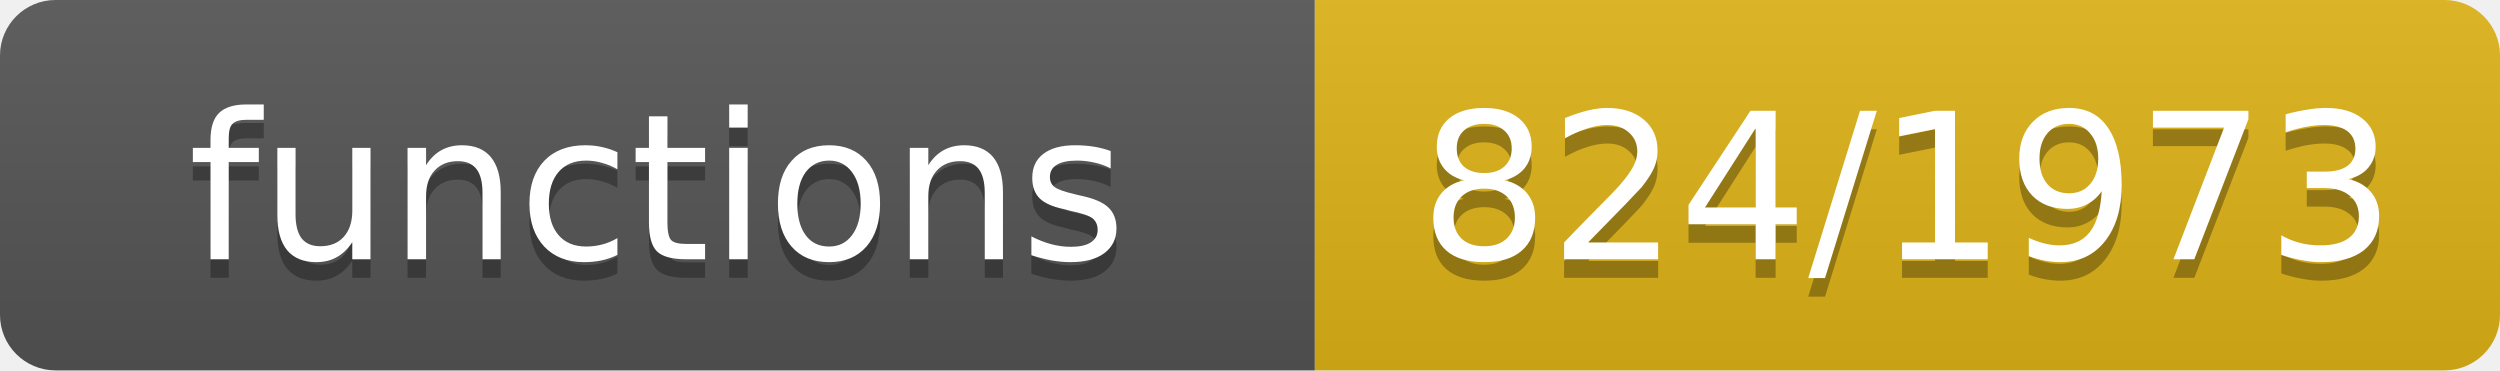
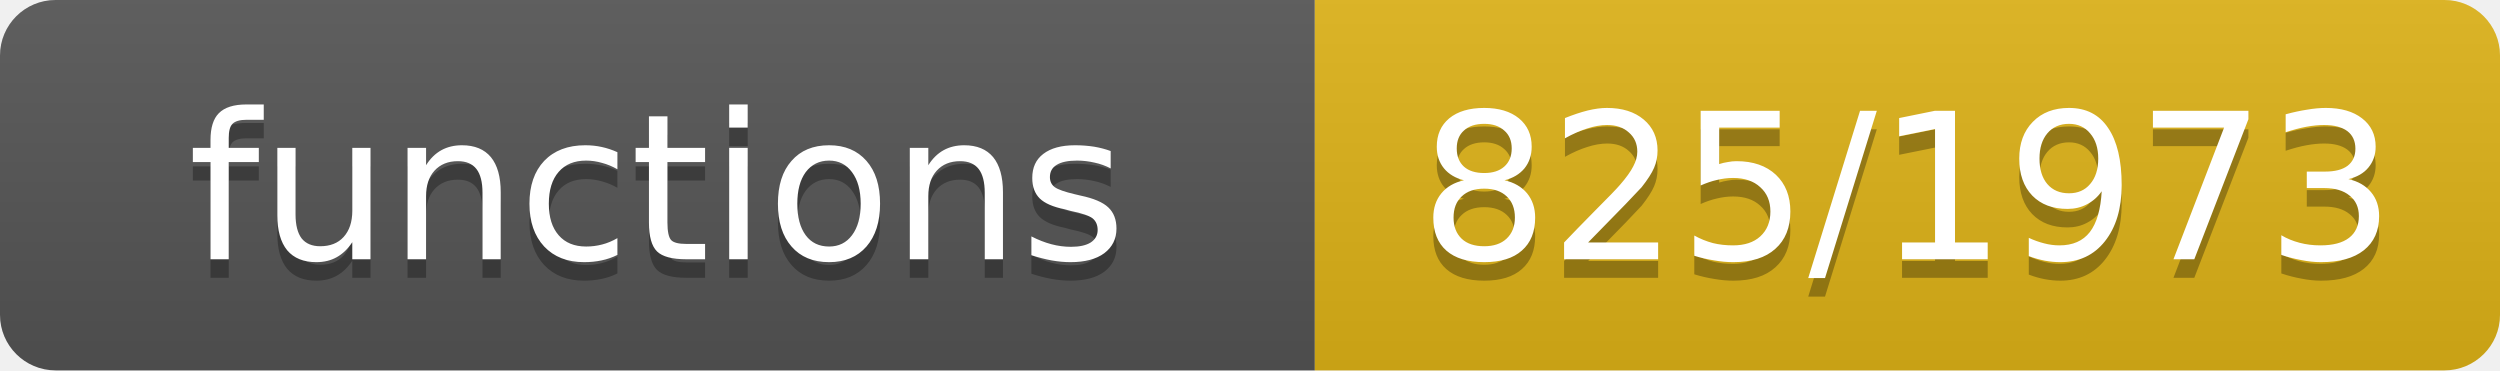
- <svg xmlns="http://www.w3.org/2000/svg" width="135" height="20" role="img" aria-label="functions: 824/1973">
+ <svg xmlns="http://www.w3.org/2000/svg" width="135" height="20" role="img" aria-label="functions: 825/1973">
  <linearGradient id="s" x2="0" y2="100%">
    <stop offset="0" stop-color="#bbb" stop-opacity=".1" />
    <stop offset="1" stop-opacity=".1" />
  </linearGradient>
  <clipPath id="r">
    <rect width="135" height="20" rx="3" fill="#fff" />
  </clipPath>
  <g clip-path="url(#r)">
    <rect width="71" height="20" fill="#555" />
    <rect x="71" width="64" height="20" fill="#dfb317" />
    <rect width="135" height="20" fill="url(#s)" />
  </g>
  <g fill="#fff" text-anchor="middle" font-family="Verdana,Geneva,DejaVu Sans,sans-serif" font-size="11">
    <text x="35.5" y="15" fill="#010101" fill-opacity=".3">functions</text>
    <text x="35.5" y="14">functions</text>
-     <text x="103.0" y="15" fill="#010101" fill-opacity=".3">824/1973</text>
-     <text x="103.0" y="14">824/1973</text>
+     <text x="103.0" y="15" fill="#010101" fill-opacity=".3">825/1973</text>
+     <text x="103.0" y="14">825/1973</text>
  </g>
</svg>
